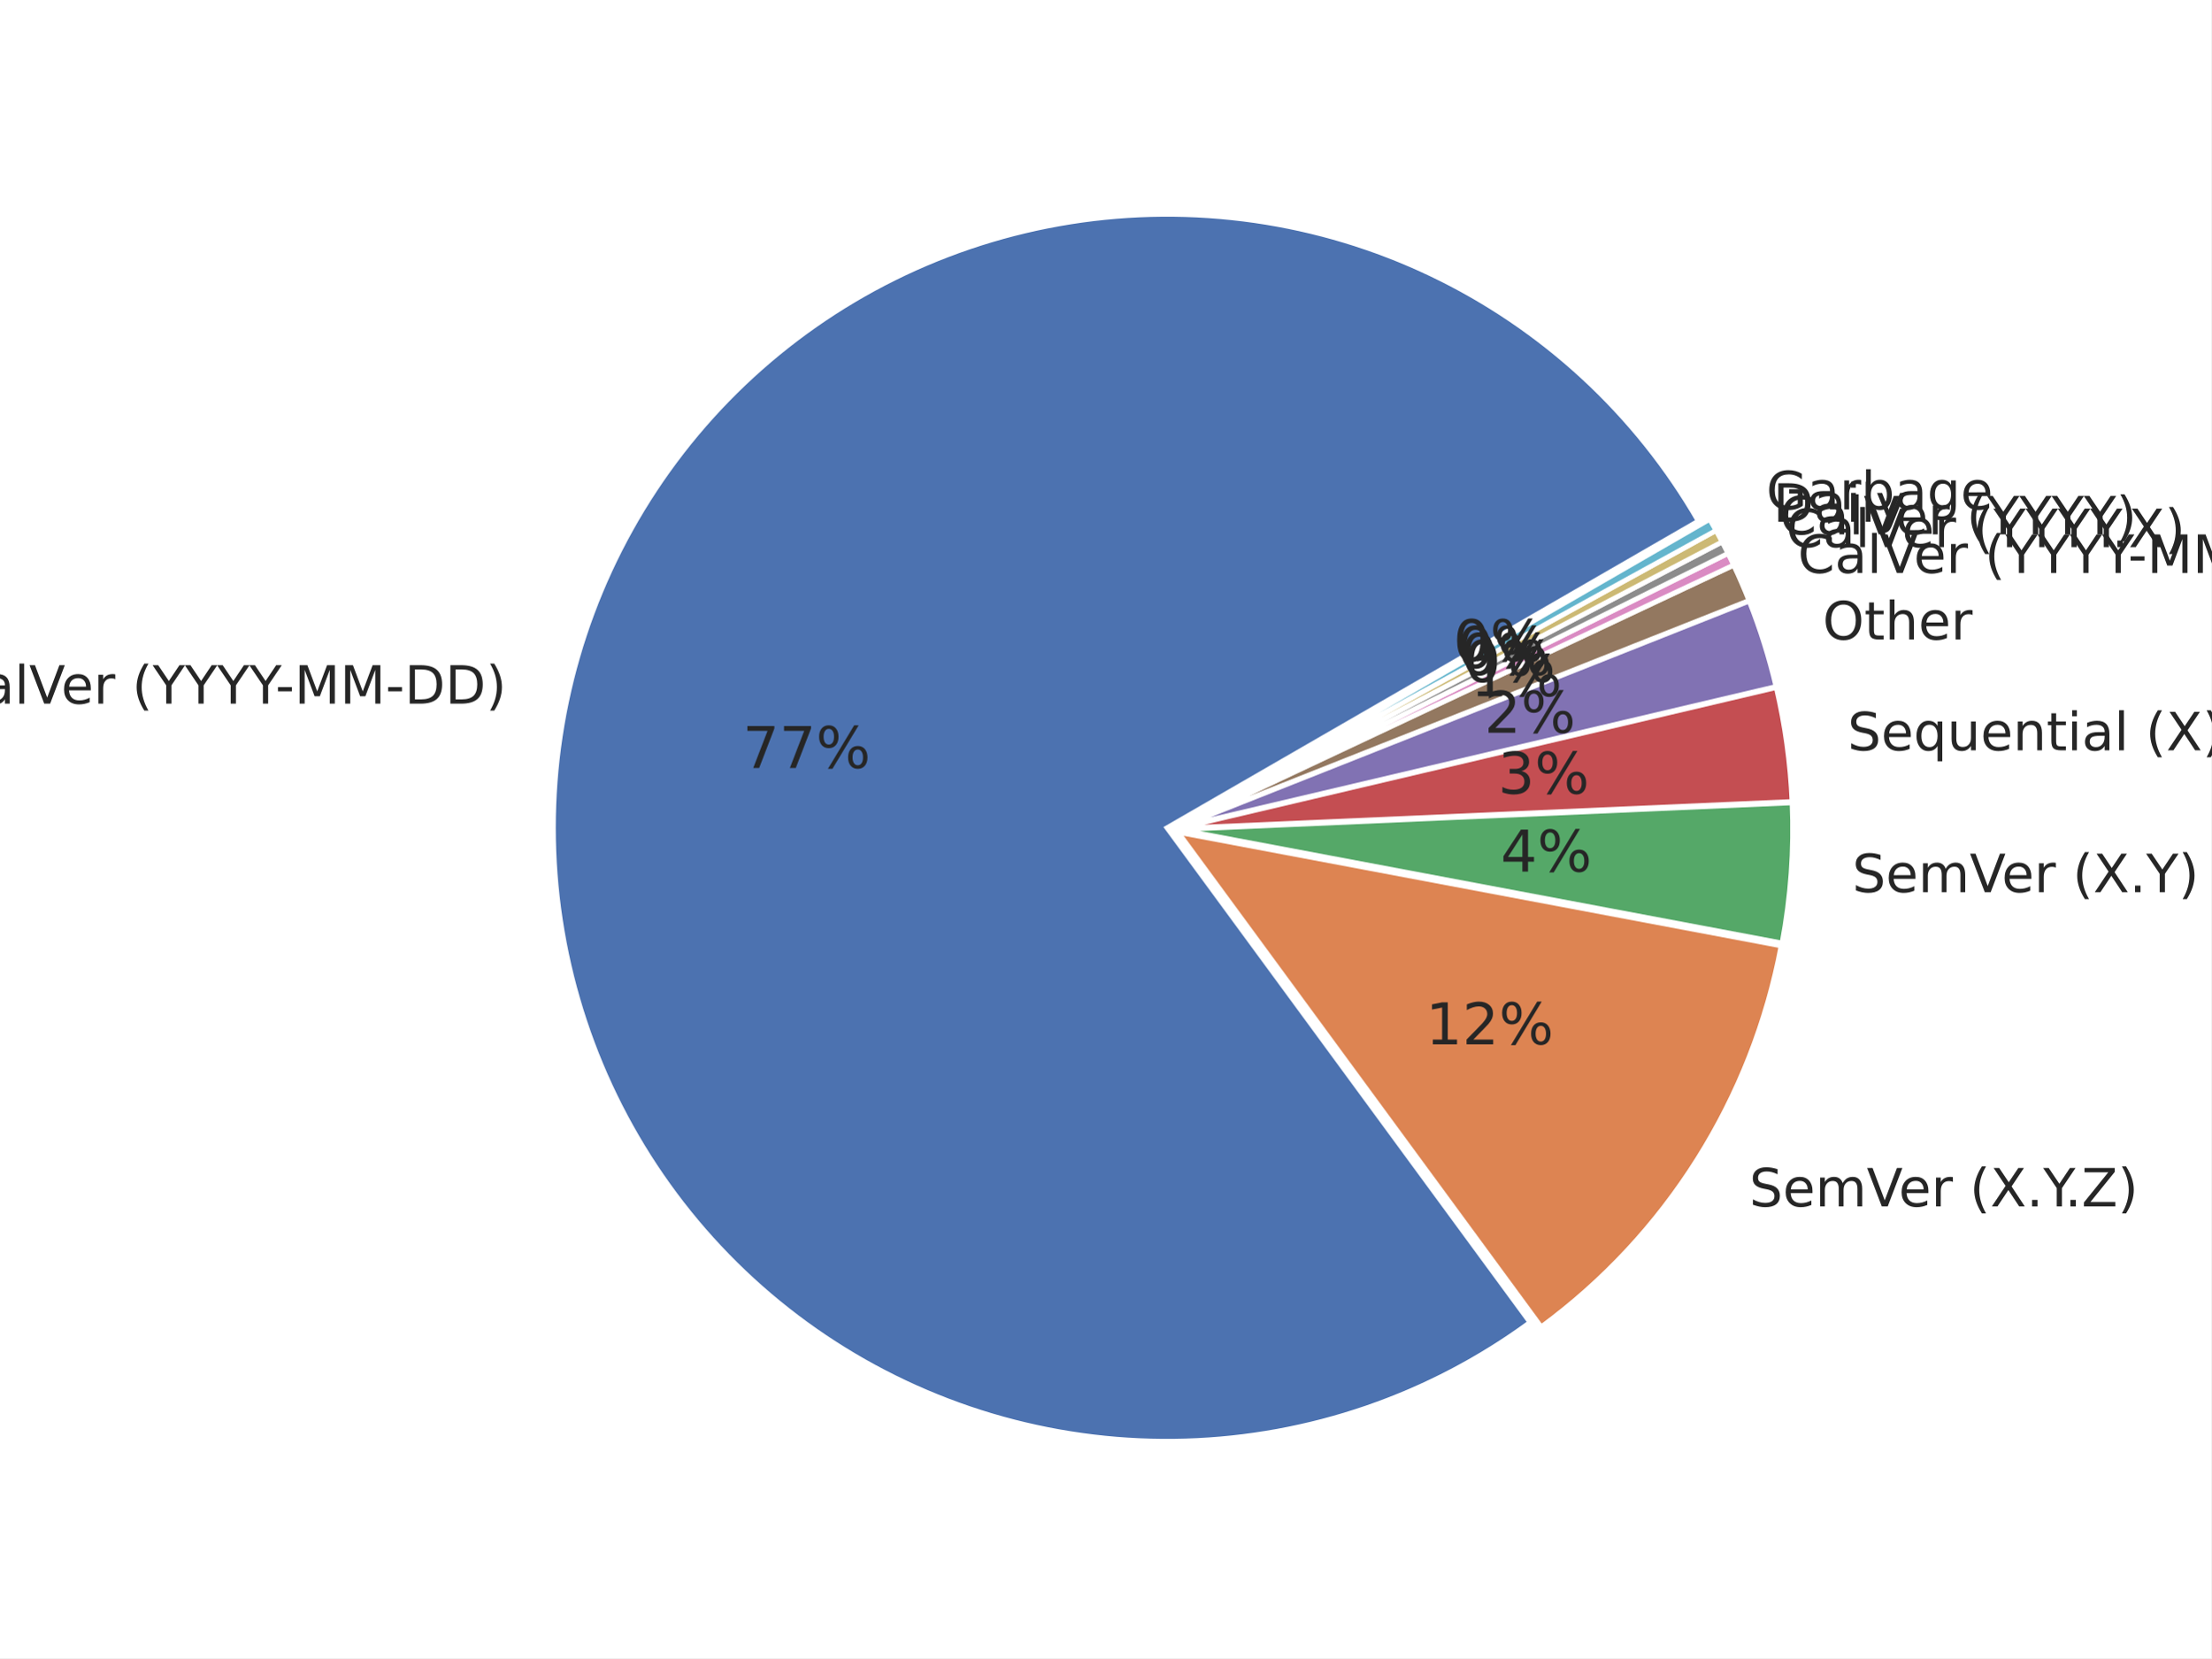
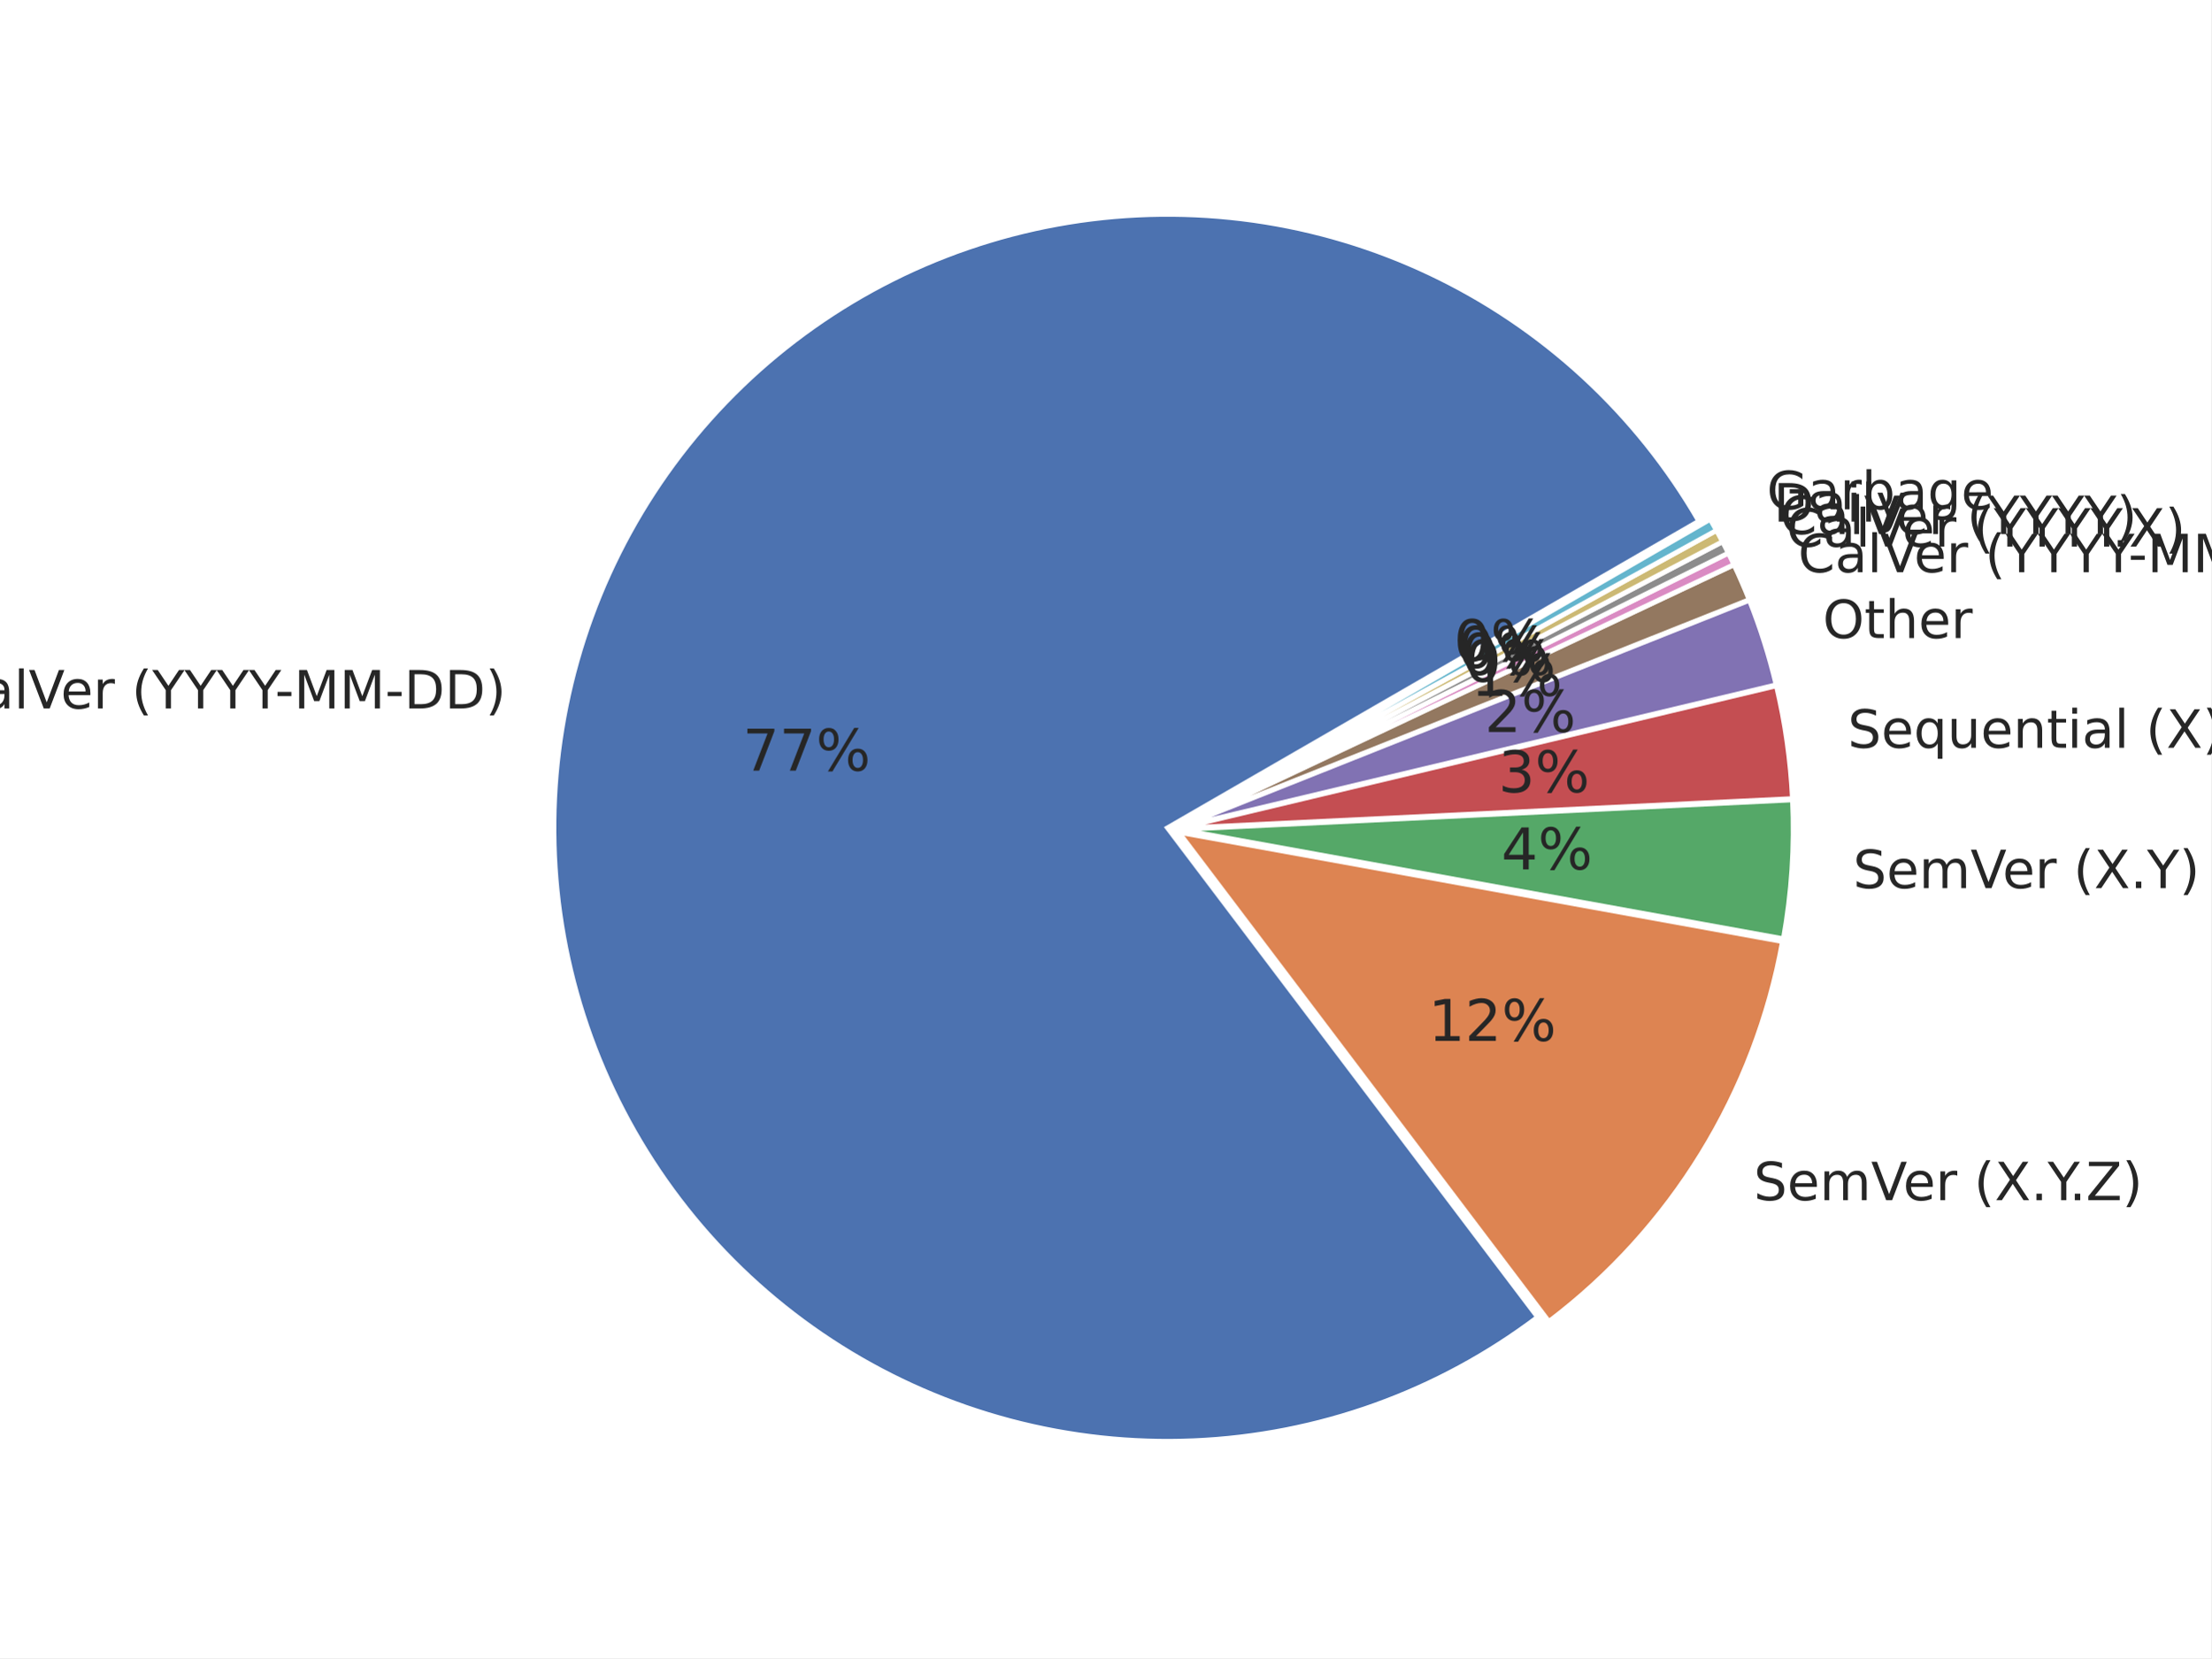
<svg xmlns="http://www.w3.org/2000/svg" xmlns:xlink="http://www.w3.org/1999/xlink" height="345.6pt" version="1.1" viewBox="0 0 460.8 345.6" width="460.8pt">
  <defs>
    <style type="text/css">*{stroke-linecap:butt;stroke-linejoin:round;}</style>
  </defs>
  <g id="figure_1">
    <g id="patch_1">
      <path d="M 0 345.6  L 460.8 345.6  L 460.8 0  L 0 0  z " style="fill:#ffffff;" />
    </g>
    <g id="axes_1">
      <g id="matplotlib.axis_1" />
      <g id="matplotlib.axis_2" />
      <g id="patch_2">
-         <path d="M 353.936 108.601  C 347.501 97.455 339.42 87.345 329.966 78.611  C 320.513 69.878 309.795 62.622 298.175 57.088  C 286.556 51.555 274.167 47.807 261.428 45.972  C 248.69 44.137 235.747 44.235 223.038 46.264  C 210.329 48.293 197.998 52.229 186.464 57.938  C 174.93 63.648 164.324 71.067 155.005 79.943  C 145.685 88.819 137.759 99.052 131.494 110.294  C 125.23 121.537 120.698 133.661 118.053 146.256  C 115.408 158.851 114.679 171.774 115.892 184.587  C 117.105 197.399 120.245 209.956 125.206 221.831  C 130.168 233.706 136.893 244.765 145.156 254.632  C 153.419 264.5 163.124 273.063 173.943 280.033  C 184.763 287.003 196.572 292.3 208.973 295.745  C 221.373 299.189 234.223 300.742 247.087 300.35  C 259.951 299.958 272.683 297.627 284.851 293.434  C 297.019 289.242 308.484 283.236 318.859 275.62  L 243.195 172.537  L 353.936 108.601  z " style="fill:#4c72b0;stroke:#ffffff;stroke-linejoin:miter;" />
+         <path d="M 354.046 108.61  C 347.592 97.431 339.482 87.293 329.992 78.542  C 320.503 69.791 309.742 62.528 298.078 56.998  C 286.413 51.469 273.978 47.738 261.197 45.932  C 248.415 44.126 235.433 44.266 222.694 46.346  C 209.954 48.427 197.602 52.425 186.059 58.204  C 174.517 63.983 163.915 71.477 154.616 80.43  C 145.317 89.384 137.427 99.693 131.215 111.009  C 125.003 122.325 120.54 134.516 117.978 147.168  C 115.416 159.82 114.784 172.787 116.105 185.628  C 117.425 198.469 120.683 211.036 125.766 222.901  C 130.85 234.767 137.7 245.795 146.086 255.609  C 154.471 265.424 164.294 273.912 175.221 280.785  C 186.147 287.658 198.052 292.837 210.529 296.146  C 223.007 299.455 235.914 300.855 248.81 300.3  C 261.707 299.744 274.445 297.239 286.592 292.869  C 298.739 288.499 310.154 282.315 320.449 274.528  L 243.306 172.546  L 354.046 108.61  z " style="fill:#4c72b0;stroke:#ffffff;stroke-linejoin:miter;" />
      </g>
      <g id="patch_3">
-         <path d="M 321.193 276.565  C 334.142 267.06 345.184 255.2 353.742 241.607  C 362.299 228.014 368.22 212.93 371.192 197.145  L 245.529 173.481  L 321.193 276.565  z " style="fill:#dd8452;stroke:#ffffff;stroke-linejoin:miter;" />
+         <path d="M 322.791 275.451  C 335.474 265.857 346.257 253.981 354.585 240.433  C 362.913 226.885 368.641 211.901 371.475 196.253  L 245.649 173.47  L 322.791 275.451  z " style="fill:#dd8452;stroke:#ffffff;stroke-linejoin:miter;" />
      </g>
      <g id="patch_4">
-         <path d="M 371.385 196.555  C 372.291 191.744 372.92 186.886 373.269 182.003  C 373.618 177.121 373.686 172.222 373.473 167.332  L 245.722 172.891  L 371.385 196.555  z " style="fill:#55a868;stroke:#ffffff;stroke-linejoin:miter;" />
+         <path d="M 371.661 195.667  C 372.525 190.897 373.116 186.083 373.433 181.247  C 373.75 176.411 373.792 171.56 373.559 166.719  L 245.835 172.884  L 371.661 195.667  z " style="fill:#55a868;stroke:#ffffff;stroke-linejoin:miter;" />
      </g>
      <g id="patch_5">
-         <path d="M 373.464 167.066  C 373.29 163.065 372.928 159.074 372.38 155.108  C 371.831 151.141 371.096 147.202 370.178 143.304  L 245.713 172.625  L 373.464 167.066  z " style="fill:#c44e52;stroke:#ffffff;stroke-linejoin:miter;" />
+         <path d="M 373.549 166.456  C 373.357 162.495 372.982 158.546 372.424 154.62  C 371.866 150.695 371.125 146.797 370.205 142.94  L 245.825 172.62  L 373.549 166.456  z " style="fill:#c44e52;stroke:#ffffff;stroke-linejoin:miter;" />
      </g>
      <g id="patch_6">
-         <path d="M 370.131 143.096  C 369.417 140.064 368.593 137.06 367.659 134.089  C 366.726 131.117 365.684 128.181 364.536 125.286  L 245.666 172.417  L 370.131 143.096  z " style="fill:#8172b3;stroke:#ffffff;stroke-linejoin:miter;" />
+         <path d="M 370.158 142.734  C 369.442 139.735 368.618 136.762 367.688 133.822  C 366.757 130.882 365.72 127.977 364.58 125.112  L 245.778 172.414  L 370.158 142.734  z " style="fill:#8172b3;stroke:#ffffff;stroke-linejoin:miter;" />
      </g>
      <g id="patch_7">
-         <path d="M 364.489 125.161  C 363.997 123.92 363.486 122.687 362.956 121.463  C 362.425 120.238 361.875 119.022 361.307 117.814  L 245.62 172.292  L 364.489 125.161  z " style="fill:#937860;stroke:#ffffff;stroke-linejoin:miter;" />
+         <path d="M 364.533 124.988  C 364.045 123.761 363.537 122.54 363.01 121.328  C 362.483 120.116 361.938 118.913 361.374 117.718  L 245.732 172.29  L 364.533 124.988  z " style="fill:#937860;stroke:#ffffff;stroke-linejoin:miter;" />
      </g>
      <g id="patch_8">
-         <path d="M 361.285 117.766  C 361.095 117.363 360.903 116.962 360.71 116.561  C 360.516 116.161 360.32 115.761 360.122 115.363  L 245.598 172.243  L 361.285 117.766  z " style="fill:#da8bc3;stroke:#ffffff;stroke-linejoin:miter;" />
+         <path d="M 361.352 117.67  C 361.164 117.271 360.974 116.874 360.782 116.477  C 360.59 116.081 360.396 115.686 360.199 115.291  L 245.71 172.242  L 361.352 117.67  z " style="fill:#da8bc3;stroke:#ffffff;stroke-linejoin:miter;" />
      </g>
      <g id="patch_9">
-         <path d="M 360.11 115.339  C 359.912 114.941 359.713 114.543 359.51 114.147  C 359.308 113.75 359.104 113.355 358.898 112.961  L 245.586 172.219  L 360.11 115.339  z " style="fill:#8c8c8c;stroke:#ffffff;stroke-linejoin:miter;" />
+         <path d="M 360.188 115.268  C 359.991 114.873 359.793 114.48 359.593 114.088  C 359.393 113.695 359.19 113.304 358.986 112.914  L 245.698 172.219  L 360.188 115.268  z " style="fill:#8c8c8c;stroke:#ffffff;stroke-linejoin:miter;" />
      </g>
      <g id="patch_10">
-         <path d="M 358.886 112.937  C 358.68 112.543 358.471 112.15 358.261 111.758  C 358.051 111.366 357.839 110.975 357.624 110.585  L 245.573 172.196  L 358.886 112.937  z " style="fill:#ccb974;stroke:#ffffff;stroke-linejoin:miter;" />
+         <path d="M 358.974 112.89  C 358.77 112.5 358.563 112.111 358.355 111.723  C 358.147 111.335 357.936 110.948 357.724 110.562  L 245.686 172.195  L 358.974 112.89  z " style="fill:#ccb974;stroke:#ffffff;stroke-linejoin:miter;" />
      </g>
      <g id="patch_11">
-         <path d="M 357.611 110.562  C 357.397 110.172 357.181 109.783 356.962 109.396  C 356.744 109.008 356.523 108.621 356.301 108.236  L 245.561 172.172  L 357.611 110.562  z " style="fill:#64b5cd;stroke:#ffffff;stroke-linejoin:miter;" />
+         <path d="M 357.711 110.538  C 357.499 110.153 357.285 109.768 357.068 109.384  C 356.852 109 356.634 108.618 356.414 108.236  L 245.673 172.172  L 357.711 110.538  z " style="fill:#64b5cd;stroke:#ffffff;stroke-linejoin:miter;" />
      </g>
      <g id="text_1">
-         <g style="fill:#262626;" transform="translate(-11.40833 146.663)scale(0.11 -0.11)">
+         <g style="fill:#262626;" transform="translate(-11.50237 147.6652)scale(0.11 -0.11)">
          <defs>
            <path d="M 64.406 67.281  L 64.406 56.891  Q 59.422 61.531 53.781 63.812  Q 48.141 66.109 41.797 66.109  Q 29.297 66.109 22.656 58.469  Q 16.016 50.828 16.016 36.375  Q 16.016 21.969 22.656 14.328  Q 29.297 6.688 41.797 6.688  Q 48.141 6.688 53.781 8.984  Q 59.422 11.281 64.406 15.922  L 64.406 5.609  Q 59.234 2.094 53.438 0.328  Q 47.656 -1.422 41.219 -1.422  Q 24.656 -1.422 15.125 8.703  Q 5.609 18.844 5.609 36.375  Q 5.609 53.953 15.125 64.078  Q 24.656 74.219 41.219 74.219  Q 47.75 74.219 53.531 72.484  Q 59.328 70.75 64.406 67.281  z " id="DejaVuSans-67" />
            <path d="M 34.281 27.484  Q 23.391 27.484 19.188 25  Q 14.984 22.516 14.984 16.5  Q 14.984 11.719 18.141 8.906  Q 21.297 6.109 26.703 6.109  Q 34.188 6.109 38.703 11.406  Q 43.219 16.703 43.219 25.484  L 43.219 27.484  z M 52.203 31.203  L 52.203 0  L 43.219 0  L 43.219 8.297  Q 40.141 3.328 35.547 0.953  Q 30.953 -1.422 24.312 -1.422  Q 15.922 -1.422 10.953 3.297  Q 6 8.016 6 15.922  Q 6 25.141 12.172 29.828  Q 18.359 34.516 30.609 34.516  L 43.219 34.516  L 43.219 35.406  Q 43.219 41.609 39.141 45  Q 35.062 48.391 27.688 48.391  Q 23 48.391 18.547 47.266  Q 14.109 46.141 10.016 43.891  L 10.016 52.203  Q 14.938 54.109 19.578 55.047  Q 24.219 56 28.609 56  Q 40.484 56 46.344 49.844  Q 52.203 43.703 52.203 31.203  z " id="DejaVuSans-97" />
            <path d="M 9.422 75.984  L 18.406 75.984  L 18.406 0  L 9.422 0  z " id="DejaVuSans-108" />
            <path d="M 28.609 0  L 0.781 72.906  L 11.078 72.906  L 34.188 11.531  L 57.328 72.906  L 67.578 72.906  L 39.797 0  z " id="DejaVuSans-86" />
            <path d="M 56.203 29.594  L 56.203 25.203  L 14.891 25.203  Q 15.484 15.922 20.484 11.062  Q 25.484 6.203 34.422 6.203  Q 39.594 6.203 44.453 7.469  Q 49.312 8.734 54.109 11.281  L 54.109 2.781  Q 49.266 0.734 44.188 -0.344  Q 39.109 -1.422 33.891 -1.422  Q 20.797 -1.422 13.156 6.188  Q 5.516 13.812 5.516 26.812  Q 5.516 40.234 12.766 48.109  Q 20.016 56 32.328 56  Q 43.359 56 49.781 48.891  Q 56.203 41.797 56.203 29.594  z M 47.219 32.234  Q 47.125 39.594 43.094 43.984  Q 39.062 48.391 32.422 48.391  Q 24.906 48.391 20.391 44.141  Q 15.875 39.891 15.188 32.172  z " id="DejaVuSans-101" />
            <path d="M 41.109 46.297  Q 39.594 47.172 37.812 47.578  Q 36.031 48 33.891 48  Q 26.266 48 22.188 43.047  Q 18.109 38.094 18.109 28.812  L 18.109 0  L 9.078 0  L 9.078 54.688  L 18.109 54.688  L 18.109 46.188  Q 20.953 51.172 25.484 53.578  Q 30.031 56 36.531 56  Q 37.453 56 38.578 55.875  Q 39.703 55.766 41.062 55.516  z " id="DejaVuSans-114" />
            <path id="DejaVuSans-32" />
            <path d="M 31 75.875  Q 24.469 64.656 21.281 53.656  Q 18.109 42.672 18.109 31.391  Q 18.109 20.125 21.312 9.062  Q 24.516 -2 31 -13.188  L 23.188 -13.188  Q 15.875 -1.703 12.234 9.375  Q 8.594 20.453 8.594 31.391  Q 8.594 42.281 12.203 53.312  Q 15.828 64.359 23.188 75.875  z " id="DejaVuSans-40" />
            <path d="M -0.203 72.906  L 10.406 72.906  L 30.609 42.922  L 50.688 72.906  L 61.281 72.906  L 35.5 34.719  L 35.5 0  L 25.594 0  L 25.594 34.719  z " id="DejaVuSans-89" />
            <path d="M 4.891 31.391  L 31.203 31.391  L 31.203 23.391  L 4.891 23.391  z " id="DejaVuSans-45" />
            <path d="M 9.812 72.906  L 24.516 72.906  L 43.109 23.297  L 61.812 72.906  L 76.516 72.906  L 76.516 0  L 66.891 0  L 66.891 64.016  L 48.094 14.016  L 38.188 14.016  L 19.391 64.016  L 19.391 0  L 9.812 0  z " id="DejaVuSans-77" />
            <path d="M 19.672 64.797  L 19.672 8.109  L 31.594 8.109  Q 46.688 8.109 53.688 14.938  Q 60.688 21.781 60.688 36.531  Q 60.688 51.172 53.688 57.984  Q 46.688 64.797 31.594 64.797  z M 9.812 72.906  L 30.078 72.906  Q 51.266 72.906 61.172 64.094  Q 71.094 55.281 71.094 36.531  Q 71.094 17.672 61.125 8.828  Q 51.172 0 30.078 0  L 9.812 0  z " id="DejaVuSans-68" />
            <path d="M 8.016 75.875  L 15.828 75.875  Q 23.141 64.359 26.781 53.312  Q 30.422 42.281 30.422 31.391  Q 30.422 20.453 26.781 9.375  Q 23.141 -1.703 15.828 -13.188  L 8.016 -13.188  Q 14.5 -2 17.703 9.062  Q 20.906 20.125 20.906 31.391  Q 20.906 42.672 17.703 53.656  Q 14.5 64.656 8.016 75.875  z " id="DejaVuSans-41" />
          </defs>
          <use xlink:href="#DejaVuSans-67" />
          <use x="69.824" xlink:href="#DejaVuSans-97" />
          <use x="131.104" xlink:href="#DejaVuSans-108" />
          <use x="158.887" xlink:href="#DejaVuSans-86" />
          <use x="219.545" xlink:href="#DejaVuSans-101" />
          <use x="281.068" xlink:href="#DejaVuSans-114" />
          <use x="322.182" xlink:href="#DejaVuSans-32" />
          <use x="353.969" xlink:href="#DejaVuSans-40" />
          <use x="392.982" xlink:href="#DejaVuSans-89" />
          <use x="454.066" xlink:href="#DejaVuSans-89" />
          <use x="515.15" xlink:href="#DejaVuSans-89" />
          <use x="576.234" xlink:href="#DejaVuSans-89" />
          <use x="625.443" xlink:href="#DejaVuSans-45" />
          <use x="661.527" xlink:href="#DejaVuSans-77" />
          <use x="747.807" xlink:href="#DejaVuSans-77" />
          <use x="834.086" xlink:href="#DejaVuSans-45" />
          <use x="870.17" xlink:href="#DejaVuSans-68" />
          <use x="947.172" xlink:href="#DejaVuSans-68" />
          <use x="1024.174" xlink:href="#DejaVuSans-41" />
        </g>
      </g>
      <g id="text_2">
-         <g style="fill:#262626;" transform="translate(154.774 160.0796)scale(0.12 -0.12)">
+         <g style="fill:#262626;" transform="translate(154.773 160.6304)scale(0.12 -0.12)">
          <defs>
            <path d="M 8.203 72.906  L 55.078 72.906  L 55.078 68.703  L 28.609 0  L 18.312 0  L 43.219 64.594  L 8.203 64.594  z " id="DejaVuSans-55" />
            <path d="M 72.703 32.078  Q 68.453 32.078 66.031 28.469  Q 63.625 24.859 63.625 18.406  Q 63.625 12.062 66.031 8.422  Q 68.453 4.781 72.703 4.781  Q 76.859 4.781 79.266 8.422  Q 81.688 12.062 81.688 18.406  Q 81.688 24.812 79.266 28.438  Q 76.859 32.078 72.703 32.078  z M 72.703 38.281  Q 80.422 38.281 84.953 32.906  Q 89.5 27.547 89.5 18.406  Q 89.5 9.281 84.938 3.922  Q 80.375 -1.422 72.703 -1.422  Q 64.891 -1.422 60.344 3.922  Q 55.812 9.281 55.812 18.406  Q 55.812 27.594 60.375 32.938  Q 64.938 38.281 72.703 38.281  z M 22.312 68.016  Q 18.109 68.016 15.688 64.375  Q 13.281 60.75 13.281 54.391  Q 13.281 47.953 15.672 44.328  Q 18.062 40.719 22.312 40.719  Q 26.562 40.719 28.969 44.328  Q 31.391 47.953 31.391 54.391  Q 31.391 60.688 28.953 64.344  Q 26.516 68.016 22.312 68.016  z M 66.406 74.219  L 74.219 74.219  L 28.609 -1.422  L 20.797 -1.422  z M 22.312 74.219  Q 30.031 74.219 34.609 68.875  Q 39.203 63.531 39.203 54.391  Q 39.203 45.172 34.641 39.844  Q 30.078 34.516 22.312 34.516  Q 14.547 34.516 10.031 39.859  Q 5.516 45.219 5.516 54.391  Q 5.516 63.484 10.047 68.844  Q 14.594 74.219 22.312 74.219  z " id="DejaVuSans-37" />
          </defs>
          <use xlink:href="#DejaVuSans-55" />
          <use x="63.623" xlink:href="#DejaVuSans-55" />
          <use x="127.246" xlink:href="#DejaVuSans-37" />
        </g>
      </g>
      <g id="text_3">
-         <g style="fill:#262626;" transform="translate(364.5631 251.4553)scale(0.11 -0.11)">
+         <g style="fill:#262626;" transform="translate(365.4789 250.1644)scale(0.11 -0.11)">
          <defs>
            <path d="M 53.516 70.516  L 53.516 60.891  Q 47.906 63.578 42.922 64.891  Q 37.938 66.219 33.297 66.219  Q 25.25 66.219 20.875 63.094  Q 16.5 59.969 16.5 54.203  Q 16.5 49.359 19.406 46.891  Q 22.312 44.438 30.422 42.922  L 36.375 41.703  Q 47.406 39.594 52.656 34.297  Q 57.906 29 57.906 20.125  Q 57.906 9.516 50.797 4.047  Q 43.703 -1.422 29.984 -1.422  Q 24.812 -1.422 18.969 -0.25  Q 13.141 0.922 6.891 3.219  L 6.891 13.375  Q 12.891 10.016 18.656 8.297  Q 24.422 6.594 29.984 6.594  Q 38.422 6.594 43.016 9.906  Q 47.609 13.234 47.609 19.391  Q 47.609 24.75 44.312 27.781  Q 41.016 30.812 33.5 32.328  L 27.484 33.5  Q 16.453 35.688 11.516 40.375  Q 6.594 45.062 6.594 53.422  Q 6.594 63.094 13.406 68.656  Q 20.219 74.219 32.172 74.219  Q 37.312 74.219 42.625 73.281  Q 47.953 72.359 53.516 70.516  z " id="DejaVuSans-83" />
            <path d="M 52 44.188  Q 55.375 50.25 60.062 53.125  Q 64.75 56 71.094 56  Q 79.641 56 84.281 50.016  Q 88.922 44.047 88.922 33.016  L 88.922 0  L 79.891 0  L 79.891 32.719  Q 79.891 40.578 77.094 44.375  Q 74.312 48.188 68.609 48.188  Q 61.625 48.188 57.562 43.547  Q 53.516 38.922 53.516 30.906  L 53.516 0  L 44.484 0  L 44.484 32.719  Q 44.484 40.625 41.703 44.406  Q 38.922 48.188 33.109 48.188  Q 26.219 48.188 22.156 43.531  Q 18.109 38.875 18.109 30.906  L 18.109 0  L 9.078 0  L 9.078 54.688  L 18.109 54.688  L 18.109 46.188  Q 21.188 51.219 25.484 53.609  Q 29.781 56 35.688 56  Q 41.656 56 45.828 52.969  Q 50 49.953 52 44.188  z " id="DejaVuSans-109" />
            <path d="M 6.297 72.906  L 16.891 72.906  L 35.016 45.797  L 53.219 72.906  L 63.812 72.906  L 40.375 37.891  L 65.375 0  L 54.781 0  L 34.281 31  L 13.625 0  L 2.984 0  L 29 38.922  z " id="DejaVuSans-88" />
            <path d="M 10.688 12.406  L 21 12.406  L 21 0  L 10.688 0  z " id="DejaVuSans-46" />
            <path d="M 5.609 72.906  L 62.891 72.906  L 62.891 65.375  L 16.797 8.297  L 64.016 8.297  L 64.016 0  L 4.5 0  L 4.5 7.516  L 50.594 64.594  L 5.609 64.594  z " id="DejaVuSans-90" />
          </defs>
          <use xlink:href="#DejaVuSans-83" />
          <use x="63.477" xlink:href="#DejaVuSans-101" />
          <use x="125" xlink:href="#DejaVuSans-109" />
          <use x="222.412" xlink:href="#DejaVuSans-86" />
          <use x="283.07" xlink:href="#DejaVuSans-101" />
          <use x="344.594" xlink:href="#DejaVuSans-114" />
          <use x="385.707" xlink:href="#DejaVuSans-32" />
          <use x="417.494" xlink:href="#DejaVuSans-40" />
          <use x="456.508" xlink:href="#DejaVuSans-88" />
          <use x="525.014" xlink:href="#DejaVuSans-46" />
          <use x="556.801" xlink:href="#DejaVuSans-89" />
          <use x="597.635" xlink:href="#DejaVuSans-46" />
          <use x="629.422" xlink:href="#DejaVuSans-90" />
          <use x="697.928" xlink:href="#DejaVuSans-41" />
        </g>
      </g>
      <g id="text_4">
-         <g style="fill:#262626;" transform="translate(297.1206 217.6682)scale(0.12 -0.12)">
+         <g style="fill:#262626;" transform="translate(297.6746 216.9587)scale(0.12 -0.12)">
          <defs>
            <path d="M 12.406 8.297  L 28.516 8.297  L 28.516 63.922  L 10.984 60.406  L 10.984 69.391  L 28.422 72.906  L 38.281 72.906  L 38.281 8.297  L 54.391 8.297  L 54.391 0  L 12.406 0  z " id="DejaVuSans-49" />
            <path d="M 19.188 8.297  L 53.609 8.297  L 53.609 0  L 7.328 0  L 7.328 8.297  Q 12.938 14.109 22.625 23.891  Q 32.328 33.688 34.812 36.531  Q 39.547 41.844 41.422 45.531  Q 43.312 49.219 43.312 52.781  Q 43.312 58.594 39.234 62.25  Q 35.156 65.922 28.609 65.922  Q 23.969 65.922 18.812 64.312  Q 13.672 62.703 7.812 59.422  L 7.812 69.391  Q 13.766 71.781 18.938 73  Q 24.125 74.219 28.422 74.219  Q 39.75 74.219 46.484 68.547  Q 53.219 62.891 53.219 53.422  Q 53.219 48.922 51.531 44.891  Q 49.859 40.875 45.406 35.406  Q 44.188 33.984 37.641 27.219  Q 31.109 20.453 19.188 8.297  z " id="DejaVuSans-50" />
          </defs>
          <use xlink:href="#DejaVuSans-49" />
          <use x="63.623" xlink:href="#DejaVuSans-50" />
          <use x="127.246" xlink:href="#DejaVuSans-37" />
        </g>
      </g>
      <g id="text_5">
-         <g style="fill:#262626;" transform="translate(386.0236 185.9498)scale(0.11 -0.11)">
+         <g style="fill:#262626;" transform="translate(386.1932 185.1185)scale(0.11 -0.11)">
          <use xlink:href="#DejaVuSans-83" />
          <use x="63.477" xlink:href="#DejaVuSans-101" />
          <use x="125" xlink:href="#DejaVuSans-109" />
          <use x="222.412" xlink:href="#DejaVuSans-86" />
          <use x="283.07" xlink:href="#DejaVuSans-101" />
          <use x="344.594" xlink:href="#DejaVuSans-114" />
          <use x="385.707" xlink:href="#DejaVuSans-32" />
          <use x="417.494" xlink:href="#DejaVuSans-40" />
          <use x="456.508" xlink:href="#DejaVuSans-88" />
          <use x="525.014" xlink:href="#DejaVuSans-46" />
          <use x="556.801" xlink:href="#DejaVuSans-89" />
          <use x="617.885" xlink:href="#DejaVuSans-41" />
        </g>
      </g>
      <g id="text_6">
-         <g style="fill:#262626;" transform="translate(312.7317 181.6697)scale(0.12 -0.12)">
+         <g style="fill:#262626;" transform="translate(312.8757 181.2128)scale(0.12 -0.12)">
          <defs>
            <path d="M 37.797 64.312  L 12.891 25.391  L 37.797 25.391  z M 35.203 72.906  L 47.609 72.906  L 47.609 25.391  L 58.016 25.391  L 58.016 17.188  L 47.609 17.188  L 47.609 0  L 37.797 0  L 37.797 17.188  L 4.891 17.188  L 4.891 26.703  z " id="DejaVuSans-52" />
          </defs>
          <use xlink:href="#DejaVuSans-52" />
          <use x="63.623" xlink:href="#DejaVuSans-37" />
        </g>
      </g>
      <g id="text_7">
-         <g style="fill:#262626;" transform="translate(385.0463 156.3911)scale(0.11 -0.11)">
+         <g style="fill:#262626;" transform="translate(385.0839 155.8555)scale(0.11 -0.11)">
          <defs>
            <path d="M 14.797 27.297  Q 14.797 17.391 18.875 11.75  Q 22.953 6.109 30.078 6.109  Q 37.203 6.109 41.297 11.75  Q 45.406 17.391 45.406 27.297  Q 45.406 37.203 41.297 42.844  Q 37.203 48.484 30.078 48.484  Q 22.953 48.484 18.875 42.844  Q 14.797 37.203 14.797 27.297  z M 45.406 8.203  Q 42.578 3.328 38.25 0.953  Q 33.938 -1.422 27.875 -1.422  Q 17.969 -1.422 11.734 6.484  Q 5.516 14.406 5.516 27.297  Q 5.516 40.188 11.734 48.094  Q 17.969 56 27.875 56  Q 33.938 56 38.25 53.625  Q 42.578 51.266 45.406 46.391  L 45.406 54.688  L 54.391 54.688  L 54.391 -20.797  L 45.406 -20.797  z " id="DejaVuSans-113" />
            <path d="M 8.5 21.578  L 8.5 54.688  L 17.484 54.688  L 17.484 21.922  Q 17.484 14.156 20.5 10.266  Q 23.531 6.391 29.594 6.391  Q 36.859 6.391 41.078 11.031  Q 45.312 15.672 45.312 23.688  L 45.312 54.688  L 54.297 54.688  L 54.297 0  L 45.312 0  L 45.312 8.406  Q 42.047 3.422 37.719 1  Q 33.406 -1.422 27.688 -1.422  Q 18.266 -1.422 13.375 4.438  Q 8.5 10.297 8.5 21.578  z M 31.109 56  z " id="DejaVuSans-117" />
            <path d="M 54.891 33.016  L 54.891 0  L 45.906 0  L 45.906 32.719  Q 45.906 40.484 42.875 44.328  Q 39.844 48.188 33.797 48.188  Q 26.516 48.188 22.312 43.547  Q 18.109 38.922 18.109 30.906  L 18.109 0  L 9.078 0  L 9.078 54.688  L 18.109 54.688  L 18.109 46.188  Q 21.344 51.125 25.703 53.562  Q 30.078 56 35.797 56  Q 45.219 56 50.047 50.172  Q 54.891 44.344 54.891 33.016  z " id="DejaVuSans-110" />
            <path d="M 18.312 70.219  L 18.312 54.688  L 36.812 54.688  L 36.812 47.703  L 18.312 47.703  L 18.312 18.016  Q 18.312 11.328 20.141 9.422  Q 21.969 7.516 27.594 7.516  L 36.812 7.516  L 36.812 0  L 27.594 0  Q 17.188 0 13.234 3.875  Q 9.281 7.766 9.281 18.016  L 9.281 47.703  L 2.688 47.703  L 2.688 54.688  L 9.281 54.688  L 9.281 70.219  z " id="DejaVuSans-116" />
            <path d="M 9.422 54.688  L 18.406 54.688  L 18.406 0  L 9.422 0  z M 9.422 75.984  L 18.406 75.984  L 18.406 64.594  L 9.422 64.594  z " id="DejaVuSans-105" />
          </defs>
          <use xlink:href="#DejaVuSans-83" />
          <use x="63.477" xlink:href="#DejaVuSans-101" />
          <use x="125" xlink:href="#DejaVuSans-113" />
          <use x="188.477" xlink:href="#DejaVuSans-117" />
          <use x="251.855" xlink:href="#DejaVuSans-101" />
          <use x="313.379" xlink:href="#DejaVuSans-110" />
          <use x="376.758" xlink:href="#DejaVuSans-116" />
          <use x="415.967" xlink:href="#DejaVuSans-105" />
          <use x="443.75" xlink:href="#DejaVuSans-97" />
          <use x="505.029" xlink:href="#DejaVuSans-108" />
          <use x="532.812" xlink:href="#DejaVuSans-32" />
          <use x="564.6" xlink:href="#DejaVuSans-40" />
          <use x="603.613" xlink:href="#DejaVuSans-88" />
          <use x="672.119" xlink:href="#DejaVuSans-41" />
        </g>
      </g>
      <g id="text_8">
-         <g style="fill:#262626;" transform="translate(312.1947 165.4257)scale(0.12 -0.12)">
+         <g style="fill:#262626;" transform="translate(312.2661 165.1313)scale(0.12 -0.12)">
          <defs>
            <path d="M 40.578 39.312  Q 47.656 37.797 51.625 33  Q 55.609 28.219 55.609 21.188  Q 55.609 10.406 48.188 4.484  Q 40.766 -1.422 27.094 -1.422  Q 22.516 -1.422 17.656 -0.516  Q 12.797 0.391 7.625 2.203  L 7.625 11.719  Q 11.719 9.328 16.594 8.109  Q 21.484 6.891 26.812 6.891  Q 36.078 6.891 40.938 10.547  Q 45.797 14.203 45.797 21.188  Q 45.797 27.641 41.281 31.266  Q 36.766 34.906 28.719 34.906  L 20.219 34.906  L 20.219 43.016  L 29.109 43.016  Q 36.375 43.016 40.234 45.922  Q 44.094 48.828 44.094 54.297  Q 44.094 59.906 40.109 62.906  Q 36.141 65.922 28.719 65.922  Q 24.656 65.922 20.016 65.031  Q 15.375 64.156 9.812 62.312  L 9.812 71.094  Q 15.438 72.656 20.344 73.438  Q 25.25 74.219 29.594 74.219  Q 40.828 74.219 47.359 69.109  Q 53.906 64.016 53.906 55.328  Q 53.906 49.266 50.438 45.094  Q 46.969 40.922 40.578 39.312  z " id="DejaVuSans-51" />
          </defs>
          <use xlink:href="#DejaVuSans-51" />
          <use x="63.623" xlink:href="#DejaVuSans-37" />
        </g>
      </g>
      <g id="text_9">
-         <g style="fill:#262626;" transform="translate(379.8584 133.2911)scale(0.11 -0.11)">
+         <g style="fill:#262626;" transform="translate(379.8787 132.9984)scale(0.11 -0.11)">
          <defs>
            <path d="M 39.406 66.219  Q 28.656 66.219 22.328 58.203  Q 16.016 50.203 16.016 36.375  Q 16.016 22.609 22.328 14.594  Q 28.656 6.594 39.406 6.594  Q 50.141 6.594 56.422 14.594  Q 62.703 22.609 62.703 36.375  Q 62.703 50.203 56.422 58.203  Q 50.141 66.219 39.406 66.219  z M 39.406 74.219  Q 54.734 74.219 63.906 63.938  Q 73.094 53.656 73.094 36.375  Q 73.094 19.141 63.906 8.859  Q 54.734 -1.422 39.406 -1.422  Q 24.031 -1.422 14.812 8.828  Q 5.609 19.094 5.609 36.375  Q 5.609 53.656 14.812 63.938  Q 24.031 74.219 39.406 74.219  z " id="DejaVuSans-79" />
            <path d="M 54.891 33.016  L 54.891 0  L 45.906 0  L 45.906 32.719  Q 45.906 40.484 42.875 44.328  Q 39.844 48.188 33.797 48.188  Q 26.516 48.188 22.312 43.547  Q 18.109 38.922 18.109 30.906  L 18.109 0  L 9.078 0  L 9.078 75.984  L 18.109 75.984  L 18.109 46.188  Q 21.344 51.125 25.703 53.562  Q 30.078 56 35.797 56  Q 45.219 56 50.047 50.172  Q 54.891 44.344 54.891 33.016  z " id="DejaVuSans-104" />
          </defs>
          <use xlink:href="#DejaVuSans-79" />
          <use x="78.711" xlink:href="#DejaVuSans-116" />
          <use x="117.92" xlink:href="#DejaVuSans-104" />
          <use x="181.299" xlink:href="#DejaVuSans-101" />
          <use x="242.822" xlink:href="#DejaVuSans-114" />
        </g>
      </g>
      <g id="text_10">
-         <g style="fill:#262626;" transform="translate(309.3436 152.7311)scale(0.12 -0.12)">
+         <g style="fill:#262626;" transform="translate(309.4056 152.5702)scale(0.12 -0.12)">
          <use xlink:href="#DejaVuSans-50" />
          <use x="63.623" xlink:href="#DejaVuSans-37" />
        </g>
      </g>
      <g id="text_11">
-         <g style="fill:#262626;" transform="translate(374.6891 119.4151)scale(0.11 -0.11)">
+         <g style="fill:#262626;" transform="translate(374.7378 119.2676)scale(0.11 -0.11)">
          <use xlink:href="#DejaVuSans-67" />
          <use x="69.824" xlink:href="#DejaVuSans-97" />
          <use x="131.104" xlink:href="#DejaVuSans-108" />
          <use x="158.887" xlink:href="#DejaVuSans-86" />
          <use x="219.545" xlink:href="#DejaVuSans-101" />
          <use x="281.068" xlink:href="#DejaVuSans-114" />
          <use x="322.182" xlink:href="#DejaVuSans-32" />
          <use x="353.969" xlink:href="#DejaVuSans-40" />
          <use x="392.982" xlink:href="#DejaVuSans-89" />
          <use x="454.066" xlink:href="#DejaVuSans-89" />
          <use x="515.15" xlink:href="#DejaVuSans-89" />
          <use x="576.234" xlink:href="#DejaVuSans-89" />
          <use x="625.443" xlink:href="#DejaVuSans-45" />
          <use x="661.527" xlink:href="#DejaVuSans-77" />
          <use x="747.807" xlink:href="#DejaVuSans-77" />
          <use x="834.086" xlink:href="#DejaVuSans-41" />
        </g>
      </g>
      <g id="text_12">
-         <g style="fill:#262626;" transform="translate(306.5029 145.1056)scale(0.12 -0.12)">
+         <g style="fill:#262626;" transform="translate(306.5804 145.0245)scale(0.12 -0.12)">
          <use xlink:href="#DejaVuSans-49" />
          <use x="63.623" xlink:href="#DejaVuSans-37" />
        </g>
      </g>
      <g id="text_13">
-         <g style="fill:#262626;" transform="translate(372.2209 114.0284)scale(0.11 -0.11)">
+         <g style="fill:#262626;" transform="translate(372.289 113.9363)scale(0.11 -0.11)">
          <use xlink:href="#DejaVuSans-67" />
          <use x="69.824" xlink:href="#DejaVuSans-97" />
          <use x="131.104" xlink:href="#DejaVuSans-108" />
          <use x="158.887" xlink:href="#DejaVuSans-86" />
          <use x="219.545" xlink:href="#DejaVuSans-101" />
          <use x="281.068" xlink:href="#DejaVuSans-114" />
          <use x="322.182" xlink:href="#DejaVuSans-32" />
          <use x="353.969" xlink:href="#DejaVuSans-40" />
          <use x="392.982" xlink:href="#DejaVuSans-89" />
          <use x="454.066" xlink:href="#DejaVuSans-89" />
          <use x="515.15" xlink:href="#DejaVuSans-89" />
          <use x="576.234" xlink:href="#DejaVuSans-89" />
          <use x="617.068" xlink:href="#DejaVuSans-46" />
          <use x="648.855" xlink:href="#DejaVuSans-88" />
          <use x="717.361" xlink:href="#DejaVuSans-41" />
        </g>
      </g>
      <g id="text_14">
-         <g style="fill:#262626;" transform="translate(305.1464 142.1453)scale(0.12 -0.12)">
+         <g style="fill:#262626;" transform="translate(305.2346 142.0947)scale(0.12 -0.12)">
          <defs>
            <path d="M 31.781 66.406  Q 24.172 66.406 20.328 58.906  Q 16.5 51.422 16.5 36.375  Q 16.5 21.391 20.328 13.891  Q 24.172 6.391 31.781 6.391  Q 39.453 6.391 43.281 13.891  Q 47.125 21.391 47.125 36.375  Q 47.125 51.422 43.281 58.906  Q 39.453 66.406 31.781 66.406  z M 31.781 74.219  Q 44.047 74.219 50.516 64.516  Q 56.984 54.828 56.984 36.375  Q 56.984 17.969 50.516 8.266  Q 44.047 -1.422 31.781 -1.422  Q 19.531 -1.422 13.062 8.266  Q 6.594 17.969 6.594 36.375  Q 6.594 54.828 13.062 64.516  Q 19.531 74.219 31.781 74.219  z " id="DejaVuSans-48" />
          </defs>
          <use xlink:href="#DejaVuSans-48" />
          <use x="63.623" xlink:href="#DejaVuSans-37" />
        </g>
      </g>
      <g id="text_15">
-         <g style="fill:#262626;" transform="translate(370.9029 111.3748)scale(0.11 -0.11)">
+         <g style="fill:#262626;" transform="translate(370.9824 111.3097)scale(0.11 -0.11)">
          <use xlink:href="#DejaVuSans-67" />
          <use x="69.824" xlink:href="#DejaVuSans-97" />
          <use x="131.104" xlink:href="#DejaVuSans-108" />
          <use x="158.887" xlink:href="#DejaVuSans-86" />
          <use x="219.545" xlink:href="#DejaVuSans-101" />
          <use x="281.068" xlink:href="#DejaVuSans-114" />
          <use x="322.182" xlink:href="#DejaVuSans-32" />
          <use x="353.969" xlink:href="#DejaVuSans-40" />
          <use x="392.982" xlink:href="#DejaVuSans-89" />
          <use x="454.066" xlink:href="#DejaVuSans-89" />
          <use x="515.15" xlink:href="#DejaVuSans-89" />
          <use x="576.234" xlink:href="#DejaVuSans-89" />
          <use x="637.318" xlink:href="#DejaVuSans-41" />
        </g>
      </g>
      <g id="text_16">
-         <g style="fill:#262626;" transform="translate(304.4222 140.687)scale(0.12 -0.12)">
+         <g style="fill:#262626;" transform="translate(304.5166 140.6513)scale(0.12 -0.12)">
          <use xlink:href="#DejaVuSans-48" />
          <use x="63.623" xlink:href="#DejaVuSans-37" />
        </g>
      </g>
      <g id="text_17">
-         <g style="fill:#262626;" transform="translate(369.5299 108.7494)scale(0.11 -0.11)">
+         <g style="fill:#262626;" transform="translate(369.6219 108.7107)scale(0.11 -0.11)">
          <defs>
            <path d="M 32.172 -5.078  Q 28.375 -14.844 24.75 -17.812  Q 21.141 -20.797 15.094 -20.797  L 7.906 -20.797  L 7.906 -13.281  L 13.188 -13.281  Q 16.891 -13.281 18.938 -11.516  Q 21 -9.766 23.484 -3.219  L 25.094 0.875  L 2.984 54.688  L 12.5 54.688  L 29.594 11.922  L 46.688 54.688  L 56.203 54.688  z " id="DejaVuSans-121" />
          </defs>
          <use xlink:href="#DejaVuSans-68" />
          <use x="77.002" xlink:href="#DejaVuSans-97" />
          <use x="138.281" xlink:href="#DejaVuSans-105" />
          <use x="166.064" xlink:href="#DejaVuSans-108" />
          <use x="193.848" xlink:href="#DejaVuSans-121" />
        </g>
      </g>
      <g id="text_18">
-         <g style="fill:#262626;" transform="translate(303.6676 139.2442)scale(0.12 -0.12)">
+         <g style="fill:#262626;" transform="translate(303.7689 139.223)scale(0.12 -0.12)">
          <use xlink:href="#DejaVuSans-48" />
          <use x="63.623" xlink:href="#DejaVuSans-37" />
        </g>
      </g>
      <g id="text_19">
-         <g style="fill:#262626;" transform="translate(368.1024 106.1531)scale(0.11 -0.11)">
+         <g style="fill:#262626;" transform="translate(368.2079 106.1404)scale(0.11 -0.11)">
          <defs>
            <path d="M 59.516 10.406  L 59.516 29.984  L 43.406 29.984  L 43.406 38.094  L 69.281 38.094  L 69.281 6.781  Q 63.578 2.734 56.688 0.656  Q 49.812 -1.422 42 -1.422  Q 24.906 -1.422 15.25 8.562  Q 5.609 18.562 5.609 36.375  Q 5.609 54.25 15.25 64.234  Q 24.906 74.219 42 74.219  Q 49.125 74.219 55.547 72.453  Q 61.969 70.703 67.391 67.281  L 67.391 56.781  Q 61.922 61.422 55.766 63.766  Q 49.609 66.109 42.828 66.109  Q 29.438 66.109 22.719 58.641  Q 16.016 51.172 16.016 36.375  Q 16.016 21.625 22.719 14.156  Q 29.438 6.688 42.828 6.688  Q 48.047 6.688 52.141 7.594  Q 56.25 8.5 59.516 10.406  z " id="DejaVuSans-71" />
            <path d="M 48.688 27.297  Q 48.688 37.203 44.609 42.844  Q 40.531 48.484 33.406 48.484  Q 26.266 48.484 22.188 42.844  Q 18.109 37.203 18.109 27.297  Q 18.109 17.391 22.188 11.75  Q 26.266 6.109 33.406 6.109  Q 40.531 6.109 44.609 11.75  Q 48.688 17.391 48.688 27.297  z M 18.109 46.391  Q 20.953 51.266 25.266 53.625  Q 29.594 56 35.594 56  Q 45.562 56 51.781 48.094  Q 58.016 40.188 58.016 27.297  Q 58.016 14.406 51.781 6.484  Q 45.562 -1.422 35.594 -1.422  Q 29.594 -1.422 25.266 0.953  Q 20.953 3.328 18.109 8.203  L 18.109 0  L 9.078 0  L 9.078 75.984  L 18.109 75.984  z " id="DejaVuSans-98" />
            <path d="M 45.406 27.984  Q 45.406 37.75 41.375 43.109  Q 37.359 48.484 30.078 48.484  Q 22.859 48.484 18.828 43.109  Q 14.797 37.75 14.797 27.984  Q 14.797 18.266 18.828 12.891  Q 22.859 7.516 30.078 7.516  Q 37.359 7.516 41.375 12.891  Q 45.406 18.266 45.406 27.984  z M 54.391 6.781  Q 54.391 -7.172 48.188 -13.984  Q 42 -20.797 29.203 -20.797  Q 24.469 -20.797 20.266 -20.094  Q 16.062 -19.391 12.109 -17.922  L 12.109 -9.188  Q 16.062 -11.328 19.922 -12.344  Q 23.781 -13.375 27.781 -13.375  Q 36.625 -13.375 41.016 -8.766  Q 45.406 -4.156 45.406 5.172  L 45.406 9.625  Q 42.625 4.781 38.281 2.391  Q 33.938 0 27.875 0  Q 17.828 0 11.672 7.656  Q 5.516 15.328 5.516 27.984  Q 5.516 40.672 11.672 48.328  Q 17.828 56 27.875 56  Q 33.938 56 38.281 53.609  Q 42.625 51.219 45.406 46.391  L 45.406 54.688  L 54.391 54.688  z " id="DejaVuSans-103" />
          </defs>
          <use xlink:href="#DejaVuSans-71" />
          <use x="77.49" xlink:href="#DejaVuSans-97" />
          <use x="138.77" xlink:href="#DejaVuSans-114" />
          <use x="179.883" xlink:href="#DejaVuSans-98" />
          <use x="243.359" xlink:href="#DejaVuSans-97" />
          <use x="304.639" xlink:href="#DejaVuSans-103" />
          <use x="368.115" xlink:href="#DejaVuSans-101" />
        </g>
      </g>
      <g id="text_20">
-         <g style="fill:#262626;" transform="translate(302.8831 137.8174)scale(0.12 -0.12)">
+         <g style="fill:#262626;" transform="translate(302.9919 137.8105)scale(0.12 -0.12)">
          <use xlink:href="#DejaVuSans-48" />
          <use x="63.623" xlink:href="#DejaVuSans-37" />
        </g>
      </g>
    </g>
  </g>
</svg>
